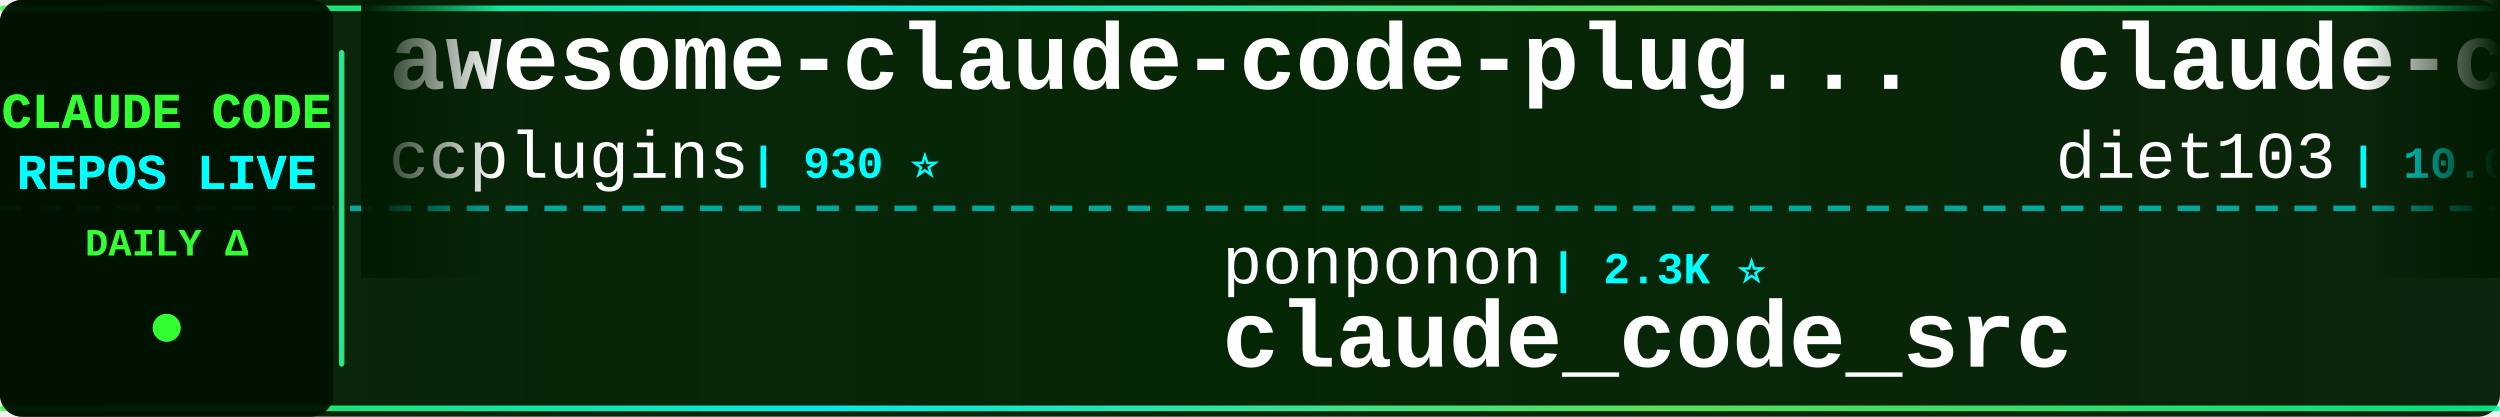
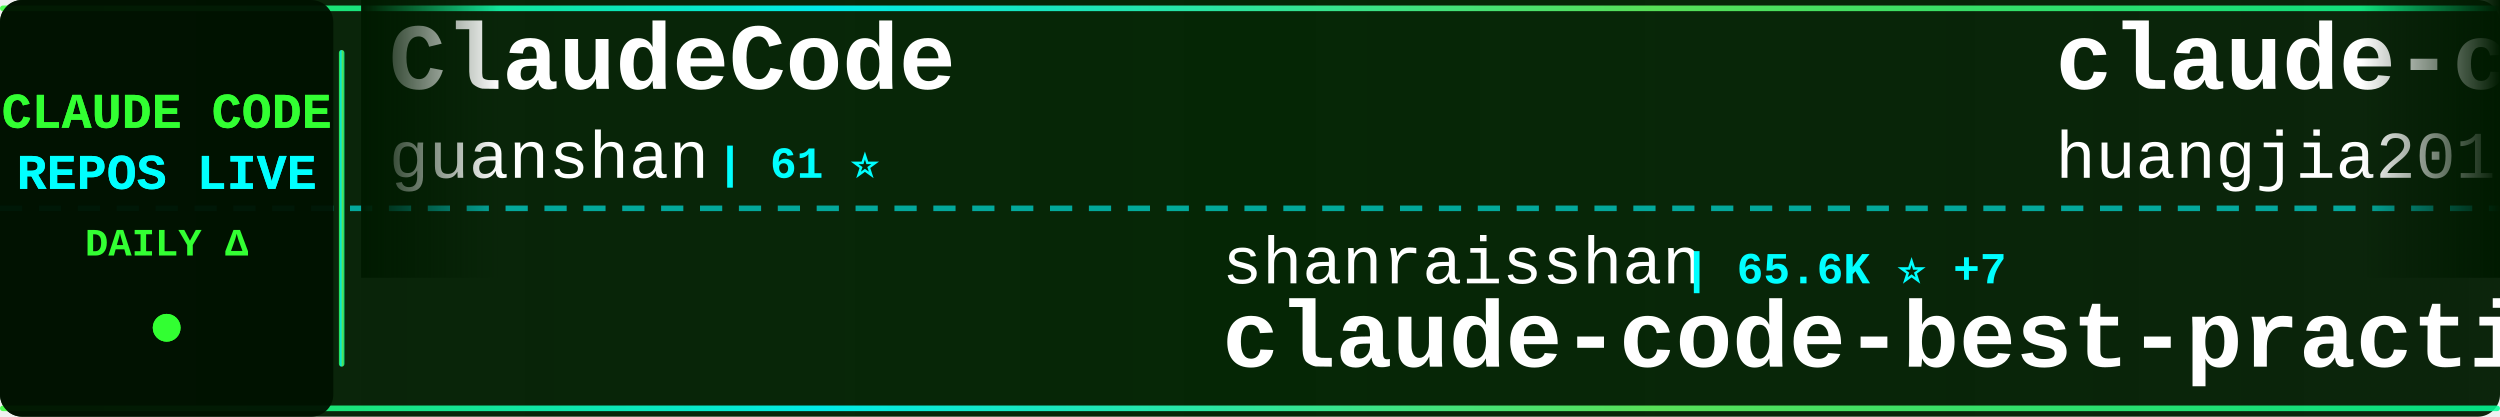
<svg xmlns="http://www.w3.org/2000/svg" width="900" height="150">
  <defs>
    <linearGradient id="tickerBg" x1="0%" y1="0%" x2="100%" y2="0%">
      <stop offset="0%" style="stop-color:#001a00;stop-opacity:0.95" />
      <stop offset="50%" style="stop-color:#002200;stop-opacity:0.98" />
      <stop offset="100%" style="stop-color:#001a00;stop-opacity:0.95" />
    </linearGradient>
    <linearGradient id="borderGrad" x1="0%" y1="0%" x2="100%" y2="0%">
      <stop offset="0%" style="stop-color:#33ff33;stop-opacity:0.85">
        <animate attributeName="stop-opacity" values="0.85;1;0.85" dur="2s" repeatCount="indefinite" />
      </stop>
      <stop offset="33%" style="stop-color:#00ffff;stop-opacity:0.9">
        <animate attributeName="stop-opacity" values="0.9;1;0.9" dur="2.2s" repeatCount="indefinite" />
      </stop>
      <stop offset="66%" style="stop-color:#66ff66;stop-opacity:0.85">
        <animate attributeName="stop-opacity" values="0.85;1;0.85" dur="1.8s" repeatCount="indefinite" />
      </stop>
      <stop offset="100%" style="stop-color:#00ff99;stop-opacity:0.85">
        <animate attributeName="stop-opacity" values="0.85;1;0.85" dur="2s" repeatCount="indefinite" />
      </stop>
    </linearGradient>
    <filter id="textGlow">
      <feGaussianBlur stdDeviation="0.1" result="coloredBlur" />
      <feMerge>
        <feMergeNode in="coloredBlur" />
        <feMergeNode in="SourceGraphic" />
      </feMerge>
    </filter>
    <filter id="metricGlow">
      <feGaussianBlur stdDeviation="0.2" result="coloredBlur" />
      <feMerge>
        <feMergeNode in="coloredBlur" />
        <feMergeNode in="SourceGraphic" />
      </feMerge>
    </filter>
    <linearGradient id="leftFade" x1="0%" y1="0%" x2="100%" y2="0%">
      <stop offset="0%" style="stop-color:#001a00;stop-opacity:1" />
      <stop offset="100%" style="stop-color:#001a00;stop-opacity:0" />
    </linearGradient>
    <linearGradient id="rightFade" x1="0%" y1="0%" x2="100%" y2="0%">
      <stop offset="0%" style="stop-color:#001a00;stop-opacity:0" />
      <stop offset="100%" style="stop-color:#001a00;stop-opacity:1" />
    </linearGradient>
  </defs>
  <rect width="900" height="150" fill="url(#tickerBg)" rx="8" />
  <rect x="0" y="2" width="900" height="2" fill="url(#borderGrad)" rx="1" />
  <rect x="0" y="146" width="900" height="2" fill="url(#borderGrad)" rx="1" />
  <line x1="0" y1="75" x2="900" y2="75" stroke="#00ffff" stroke-width="2" stroke-dasharray="8 6" opacity="0.6" />
  <rect x="0" y="0" width="120" height="150" fill="#001100" opacity="0.95" rx="8" />
  <text x="60" y="46" font-family="'Courier New', monospace" font-size="18" font-weight="bold" fill="#33ff33" text-anchor="middle" filter="url(#textGlow)">
    CLAUDE CODE
  </text>
  <text x="60" y="68" font-family="'Courier New', monospace" font-size="18" font-weight="bold" fill="#00ffff" text-anchor="middle" filter="url(#textGlow)">
    REPOS LIVE
  </text>
  <text x="60" y="92" font-family="'Courier New', monospace" font-size="14" font-weight="bold" fill="#33ff33" text-anchor="middle">
    DAILY Δ
  </text>
  <circle cx="60" cy="118" r="5" fill="#33ff33" filter="url(#metricGlow)">
    <animate attributeName="r" values="4;6;4" dur="1.5s" repeatCount="indefinite" />
    <animate attributeName="opacity" values="0.6;1;0.6" dur="1.5s" repeatCount="indefinite" />
  </circle>
  <rect x="122" y="18" width="2" height="114" fill="url(#borderGrad)" rx="1" />
  <clipPath id="tickerClip">
    <rect x="130" y="0" width="770" height="150" />
  </clipPath>
  <g clip-path="url(#tickerClip)">
    <g id="tickerItems">
      <animateTransform attributeName="transform" attributeType="XML" type="translate" from="0 0" to="-3000 0" dur="54s" repeatCount="indefinite" />
      <g transform="translate(0, 0)">
-         <text x="140" y="32" font-family="'Courier New', monospace" font-size="34" font-weight="bold" fill="#ffffff">awesome-claude-code-plug...</text>
-         <text x="140" y="64" font-family="'Courier New', monospace" font-size="24" font-weight="normal" fill="#ffffff" opacity="1.0">ccplugins</text>
-         <text x="270" y="64" font-family="'Courier New', monospace" font-size="16" font-weight="bold" fill="#00ffff"> | 930 ⭐</text>
+         <text x="140" y="32" font-family="'Courier New', monospace" font-size="34" font-weight="bold" fill="#ffffff">ClaudeCode</text>
+         <text x="140" y="64" font-family="'Courier New', monospace" font-size="24" font-weight="normal" fill="#ffffff" opacity="1.0">guanshan</text>
+         <text x="258" y="64" font-family="'Courier New', monospace" font-size="16" font-weight="bold" fill="#00ffff"> | 61 ⭐</text>
      </g>
      <g transform="translate(300, 0)">
-         <text x="140" y="102" font-family="'Courier New', monospace" font-size="24" font-weight="normal" fill="#ffffff" opacity="1.0">ponponon</text>
-         <text x="258" y="102" font-family="'Courier New', monospace" font-size="16" font-weight="bold" fill="#00ffff"> | 2.3K ⭐</text>
-         <text x="140" y="132" font-family="'Courier New', monospace" font-size="34" font-weight="bold" fill="#ffffff">claude_code_src</text>
+         <text x="140" y="102" font-family="'Courier New', monospace" font-size="24" font-weight="normal" fill="#ffffff" opacity="1.0">shanraisshan</text>
+         <text x="306" y="102" font-family="'Courier New', monospace" font-size="16" font-weight="bold" fill="#00ffff"> | 65.6K ⭐ +7</text>
+         <text x="140" y="132" font-family="'Courier New', monospace" font-size="34" font-weight="bold" fill="#ffffff">claude-code-best-practic...</text>
      </g>
      <g transform="translate(600, 0)">
-         <text x="140" y="32" font-family="'Courier New', monospace" font-size="34" font-weight="bold" fill="#ffffff">claude-code-infrastructu...</text>
-         <text x="140" y="64" font-family="'Courier New', monospace" font-size="24" font-weight="normal" fill="#ffffff" opacity="1.0">diet103</text>
-         <text x="246" y="64" font-family="'Courier New', monospace" font-size="16" font-weight="bold" fill="#00ffff"> | 10.0K ⭐ -2</text>
+         <text x="140" y="32" font-family="'Courier New', monospace" font-size="34" font-weight="bold" fill="#ffffff">claude-code-engineering</text>
+         <text x="140" y="64" font-family="'Courier New', monospace" font-size="24" font-weight="normal" fill="#ffffff" opacity="1.0">huangjia2019</text>
+         <text x="306" y="64" font-family="'Courier New', monospace" font-size="16" font-weight="bold" fill="#00ffff"> | 1.1K ⭐</text>
      </g>
      <g transform="translate(900, 0)">
-         <text x="140" y="102" font-family="'Courier New', monospace" font-size="24" font-weight="normal" fill="#ffffff" opacity="1.0">jqueryscript</text>
-         <text x="306" y="102" font-family="'Courier New', monospace" font-size="16" font-weight="bold" fill="#00ffff"> | 508 ⭐</text>
-         <text x="140" y="132" font-family="'Courier New', monospace" font-size="34" font-weight="bold" fill="#ffffff">awesome-claude-code</text>
+         <text x="140" y="102" font-family="'Courier New', monospace" font-size="24" font-weight="normal" fill="#ffffff" opacity="1.0">Yeachan-Heo</text>
+         <text x="294" y="102" font-family="'Courier New', monospace" font-size="16" font-weight="bold" fill="#00ffff"> | 39.0K ⭐ +3</text>
+         <text x="140" y="132" font-family="'Courier New', monospace" font-size="34" font-weight="bold" fill="#ffffff">oh-my-claudecode</text>
      </g>
      <g transform="translate(1200, 0)">
-         <text x="140" y="32" font-family="'Courier New', monospace" font-size="34" font-weight="bold" fill="#ffffff">claude-code-webui</text>
-         <text x="140" y="64" font-family="'Courier New', monospace" font-size="24" font-weight="normal" fill="#ffffff" opacity="1.0">sugyan</text>
-         <text x="234" y="64" font-family="'Courier New', monospace" font-size="16" font-weight="bold" fill="#00ffff"> | 1.1K ⭐</text>
+         <text x="140" y="32" font-family="'Courier New', monospace" font-size="34" font-weight="bold" fill="#ffffff">claude-code-video-toolki...</text>
+         <text x="140" y="64" font-family="'Courier New', monospace" font-size="24" font-weight="normal" fill="#ffffff" opacity="1.0">digitalsamba</text>
+         <text x="306" y="64" font-family="'Courier New', monospace" font-size="16" font-weight="bold" fill="#00ffff"> | 2.0K ⭐</text>
      </g>
      <g transform="translate(1500, 0)">
-         <text x="140" y="102" font-family="'Courier New', monospace" font-size="24" font-weight="normal" fill="#ffffff" opacity="1.0">fuergaosi233</text>
-         <text x="306" y="102" font-family="'Courier New', monospace" font-size="16" font-weight="bold" fill="#00ffff"> | 2.8K ⭐ -1</text>
-         <text x="140" y="132" font-family="'Courier New', monospace" font-size="34" font-weight="bold" fill="#ffffff">claude-code-proxy</text>
+         <text x="140" y="102" font-family="'Courier New', monospace" font-size="24" font-weight="normal" fill="#ffffff" opacity="1.0">pedrohcgs</text>
+         <text x="270" y="102" font-family="'Courier New', monospace" font-size="16" font-weight="bold" fill="#00ffff"> | 1.6K ⭐ +1</text>
+         <text x="140" y="132" font-family="'Courier New', monospace" font-size="34" font-weight="bold" fill="#ffffff">claude-code-my-workflow</text>
      </g>
      <g transform="translate(1800, 0)">
-         <text x="140" y="32" font-family="'Courier New', monospace" font-size="34" font-weight="bold" fill="#ffffff">claude-code-hub</text>
-         <text x="140" y="64" font-family="'Courier New', monospace" font-size="24" font-weight="normal" fill="#ffffff" opacity="1.0">ding113</text>
-         <text x="246" y="64" font-family="'Courier New', monospace" font-size="16" font-weight="bold" fill="#00ffff"> | 3.3K ⭐</text>
+         <text x="140" y="32" font-family="'Courier New', monospace" font-size="34" font-weight="bold" fill="#ffffff">claude-code-base-action</text>
+         <text x="140" y="64" font-family="'Courier New', monospace" font-size="24" font-weight="normal" fill="#ffffff" opacity="1.0">anthropics</text>
+         <text x="282" y="64" font-family="'Courier New', monospace" font-size="16" font-weight="bold" fill="#00ffff"> | 967 ⭐</text>
      </g>
      <g transform="translate(2100, 0)">
-         <text x="140" y="102" font-family="'Courier New', monospace" font-size="24" font-weight="normal" fill="#ffffff" opacity="1.0">OneRedOak</text>
-         <text x="270" y="102" font-family="'Courier New', monospace" font-size="16" font-weight="bold" fill="#00ffff"> | 3.9K ⭐</text>
-         <text x="140" y="132" font-family="'Courier New', monospace" font-size="34" font-weight="bold" fill="#ffffff">claude-code-workflows</text>
+         <text x="140" y="102" font-family="'Courier New', monospace" font-size="24" font-weight="normal" fill="#ffffff" opacity="1.0">WorldFlowAI</text>
+         <text x="294" y="102" font-family="'Courier New', monospace" font-size="16" font-weight="bold" fill="#00ffff"> | 2.0K ⭐ +8</text>
+         <text x="140" y="132" font-family="'Courier New', monospace" font-size="34" font-weight="bold" fill="#ffffff">everything-claude-code</text>
      </g>
      <g transform="translate(2400, 0)">
-         <text x="140" y="32" font-family="'Courier New', monospace" font-size="34" font-weight="bold" fill="#ffffff">claude-code-from-source</text>
-         <text x="140" y="64" font-family="'Courier New', monospace" font-size="24" font-weight="normal" fill="#ffffff" opacity="1.0">alejandrobalderas</text>
-         <text x="366" y="64" font-family="'Courier New', monospace" font-size="16" font-weight="bold" fill="#00ffff"> | 2.8K ⭐</text>
+         <text x="140" y="32" font-family="'Courier New', monospace" font-size="34" font-weight="bold" fill="#ffffff">Auto-claude-code-researc...</text>
+         <text x="140" y="64" font-family="'Courier New', monospace" font-size="24" font-weight="normal" fill="#ffffff" opacity="1.0">wanshuiyin</text>
+         <text x="282" y="64" font-family="'Courier New', monospace" font-size="16" font-weight="bold" fill="#00ffff"> | 15.7K ⭐ +5</text>
      </g>
      <g transform="translate(2700, 0)">
-         <text x="140" y="102" font-family="'Courier New', monospace" font-size="24" font-weight="normal" fill="#ffffff" opacity="1.0">disler</text>
-         <text x="234" y="102" font-family="'Courier New', monospace" font-size="16" font-weight="bold" fill="#00ffff"> | 3.9K ⭐</text>
-         <text x="140" y="132" font-family="'Courier New', monospace" font-size="34" font-weight="bold" fill="#ffffff">claude-code-hooks-master...</text>
+         <text x="140" y="102" font-family="'Courier New', monospace" font-size="24" font-weight="normal" fill="#ffffff" opacity="1.0">shareAI-lab</text>
+         <text x="294" y="102" font-family="'Courier New', monospace" font-size="16" font-weight="bold" fill="#00ffff"> | 75.9K ⭐ +7</text>
+         <text x="140" y="132" font-family="'Courier New', monospace" font-size="34" font-weight="bold" fill="#ffffff">learn-claude-code</text>
      </g>
      <g transform="translate(3000, 0)">
-         <text x="140" y="32" font-family="'Courier New', monospace" font-size="34" font-weight="bold" fill="#ffffff">awesome-claude-code-plug...</text>
-         <text x="140" y="64" font-family="'Courier New', monospace" font-size="24" font-weight="normal" fill="#ffffff" opacity="1.0">ccplugins</text>
-         <text x="270" y="64" font-family="'Courier New', monospace" font-size="16" font-weight="bold" fill="#00ffff"> | 930 ⭐</text>
+         <text x="140" y="32" font-family="'Courier New', monospace" font-size="34" font-weight="bold" fill="#ffffff">ClaudeCode</text>
+         <text x="140" y="64" font-family="'Courier New', monospace" font-size="24" font-weight="normal" fill="#ffffff" opacity="1.0">guanshan</text>
+         <text x="258" y="64" font-family="'Courier New', monospace" font-size="16" font-weight="bold" fill="#00ffff"> | 61 ⭐</text>
      </g>
      <g transform="translate(3300, 0)">
-         <text x="140" y="102" font-family="'Courier New', monospace" font-size="24" font-weight="normal" fill="#ffffff" opacity="1.0">ponponon</text>
-         <text x="258" y="102" font-family="'Courier New', monospace" font-size="16" font-weight="bold" fill="#00ffff"> | 2.3K ⭐</text>
-         <text x="140" y="132" font-family="'Courier New', monospace" font-size="34" font-weight="bold" fill="#ffffff">claude_code_src</text>
+         <text x="140" y="102" font-family="'Courier New', monospace" font-size="24" font-weight="normal" fill="#ffffff" opacity="1.0">shanraisshan</text>
+         <text x="306" y="102" font-family="'Courier New', monospace" font-size="16" font-weight="bold" fill="#00ffff"> | 65.6K ⭐ +7</text>
+         <text x="140" y="132" font-family="'Courier New', monospace" font-size="34" font-weight="bold" fill="#ffffff">claude-code-best-practic...</text>
      </g>
      <g transform="translate(3600, 0)">
-         <text x="140" y="32" font-family="'Courier New', monospace" font-size="34" font-weight="bold" fill="#ffffff">claude-code-infrastructu...</text>
-         <text x="140" y="64" font-family="'Courier New', monospace" font-size="24" font-weight="normal" fill="#ffffff" opacity="1.0">diet103</text>
-         <text x="246" y="64" font-family="'Courier New', monospace" font-size="16" font-weight="bold" fill="#00ffff"> | 10.0K ⭐ -2</text>
+         <text x="140" y="32" font-family="'Courier New', monospace" font-size="34" font-weight="bold" fill="#ffffff">claude-code-engineering</text>
+         <text x="140" y="64" font-family="'Courier New', monospace" font-size="24" font-weight="normal" fill="#ffffff" opacity="1.0">huangjia2019</text>
+         <text x="306" y="64" font-family="'Courier New', monospace" font-size="16" font-weight="bold" fill="#00ffff"> | 1.1K ⭐</text>
      </g>
      <g transform="translate(3900, 0)">
-         <text x="140" y="102" font-family="'Courier New', monospace" font-size="24" font-weight="normal" fill="#ffffff" opacity="1.0">jqueryscript</text>
-         <text x="306" y="102" font-family="'Courier New', monospace" font-size="16" font-weight="bold" fill="#00ffff"> | 508 ⭐</text>
-         <text x="140" y="132" font-family="'Courier New', monospace" font-size="34" font-weight="bold" fill="#ffffff">awesome-claude-code</text>
+         <text x="140" y="102" font-family="'Courier New', monospace" font-size="24" font-weight="normal" fill="#ffffff" opacity="1.0">Yeachan-Heo</text>
+         <text x="294" y="102" font-family="'Courier New', monospace" font-size="16" font-weight="bold" fill="#00ffff"> | 39.0K ⭐ +3</text>
+         <text x="140" y="132" font-family="'Courier New', monospace" font-size="34" font-weight="bold" fill="#ffffff">oh-my-claudecode</text>
      </g>
    </g>
  </g>
  <rect x="130" y="0" width="50" height="100" fill="url(#leftFade)" />
  <rect x="850" y="0" width="50" height="100" fill="url(#rightFade)" />
</svg>
